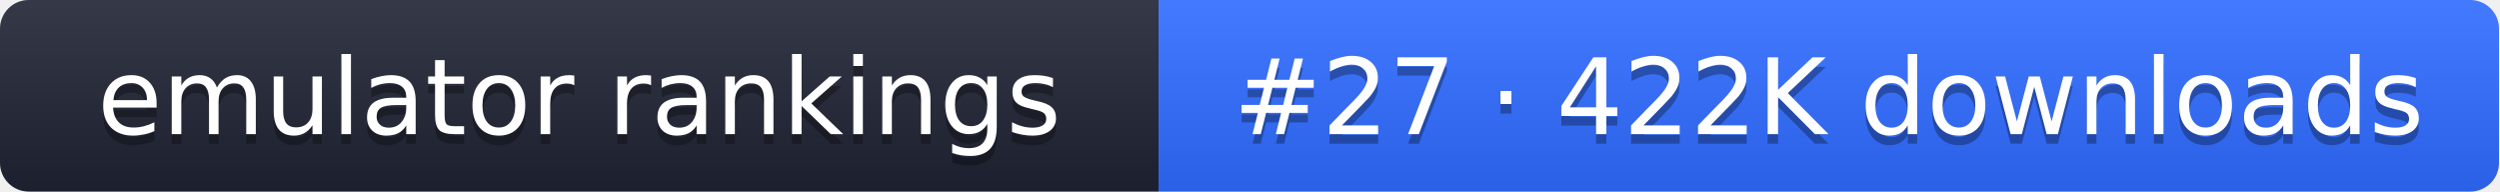
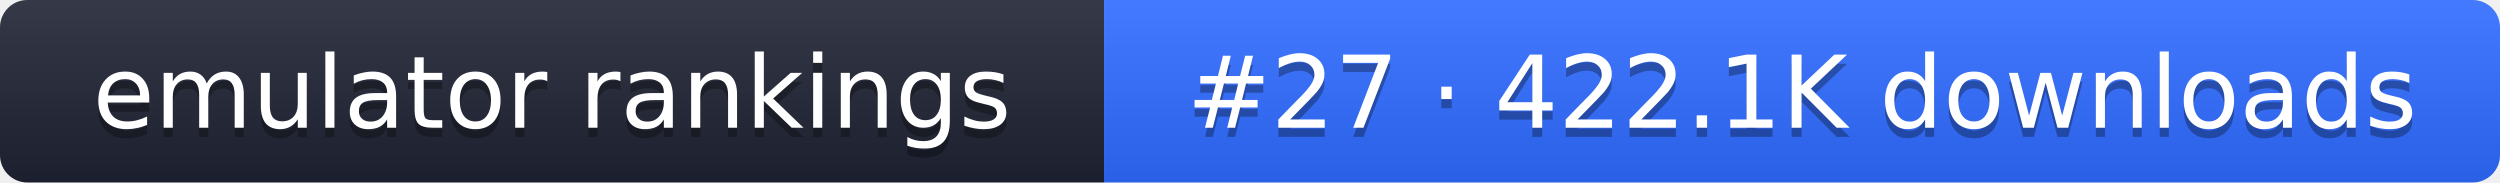
- <svg xmlns="http://www.w3.org/2000/svg" width="261" height="20" role="img" aria-label="emulator rankings: #27 · 422K downloads">
+ <svg xmlns="http://www.w3.org/2000/svg" width="274" height="20" role="img" aria-label="emulator rankings: #27 · 422.1K downloads">
  <linearGradient id="g" x2="0" y2="100%">
    <stop offset="0" stop-color="#fff" stop-opacity=".1" />
    <stop offset="1" stop-opacity=".1" />
  </linearGradient>
  <clipPath id="r">
-     <rect width="261" height="20" rx="3" fill="#fff" />
+     <rect width="274" height="20" rx="3" fill="#fff" />
  </clipPath>
  <g clip-path="url(#r)">
    <rect width="121" height="20" fill="#1f2433" />
-     <rect x="121" width="140" height="20" fill="#2f6bff" />
-     <rect width="261" height="20" fill="url(#g)" />
+     <rect x="121" width="153" height="20" fill="#2f6bff" />
+     <rect width="274" height="20" fill="url(#g)" />
  </g>
  <g fill="#fff" text-anchor="middle" font-family="Verdana,DejaVu Sans,sans-serif" font-size="11">
    <text x="60.5" y="15" fill="#010101" fill-opacity=".3">emulator rankings</text>
    <text x="60.5" y="14">emulator rankings</text>
-     <text x="191" y="15" fill="#010101" fill-opacity=".3">#27 · 422K downloads</text>
-     <text x="191" y="14">#27 · 422K downloads</text>
+     <text x="197.5" y="15" fill="#010101" fill-opacity=".3">#27 · 422.1K downloads</text>
+     <text x="197.5" y="14">#27 · 422.1K downloads</text>
  </g>
</svg>
